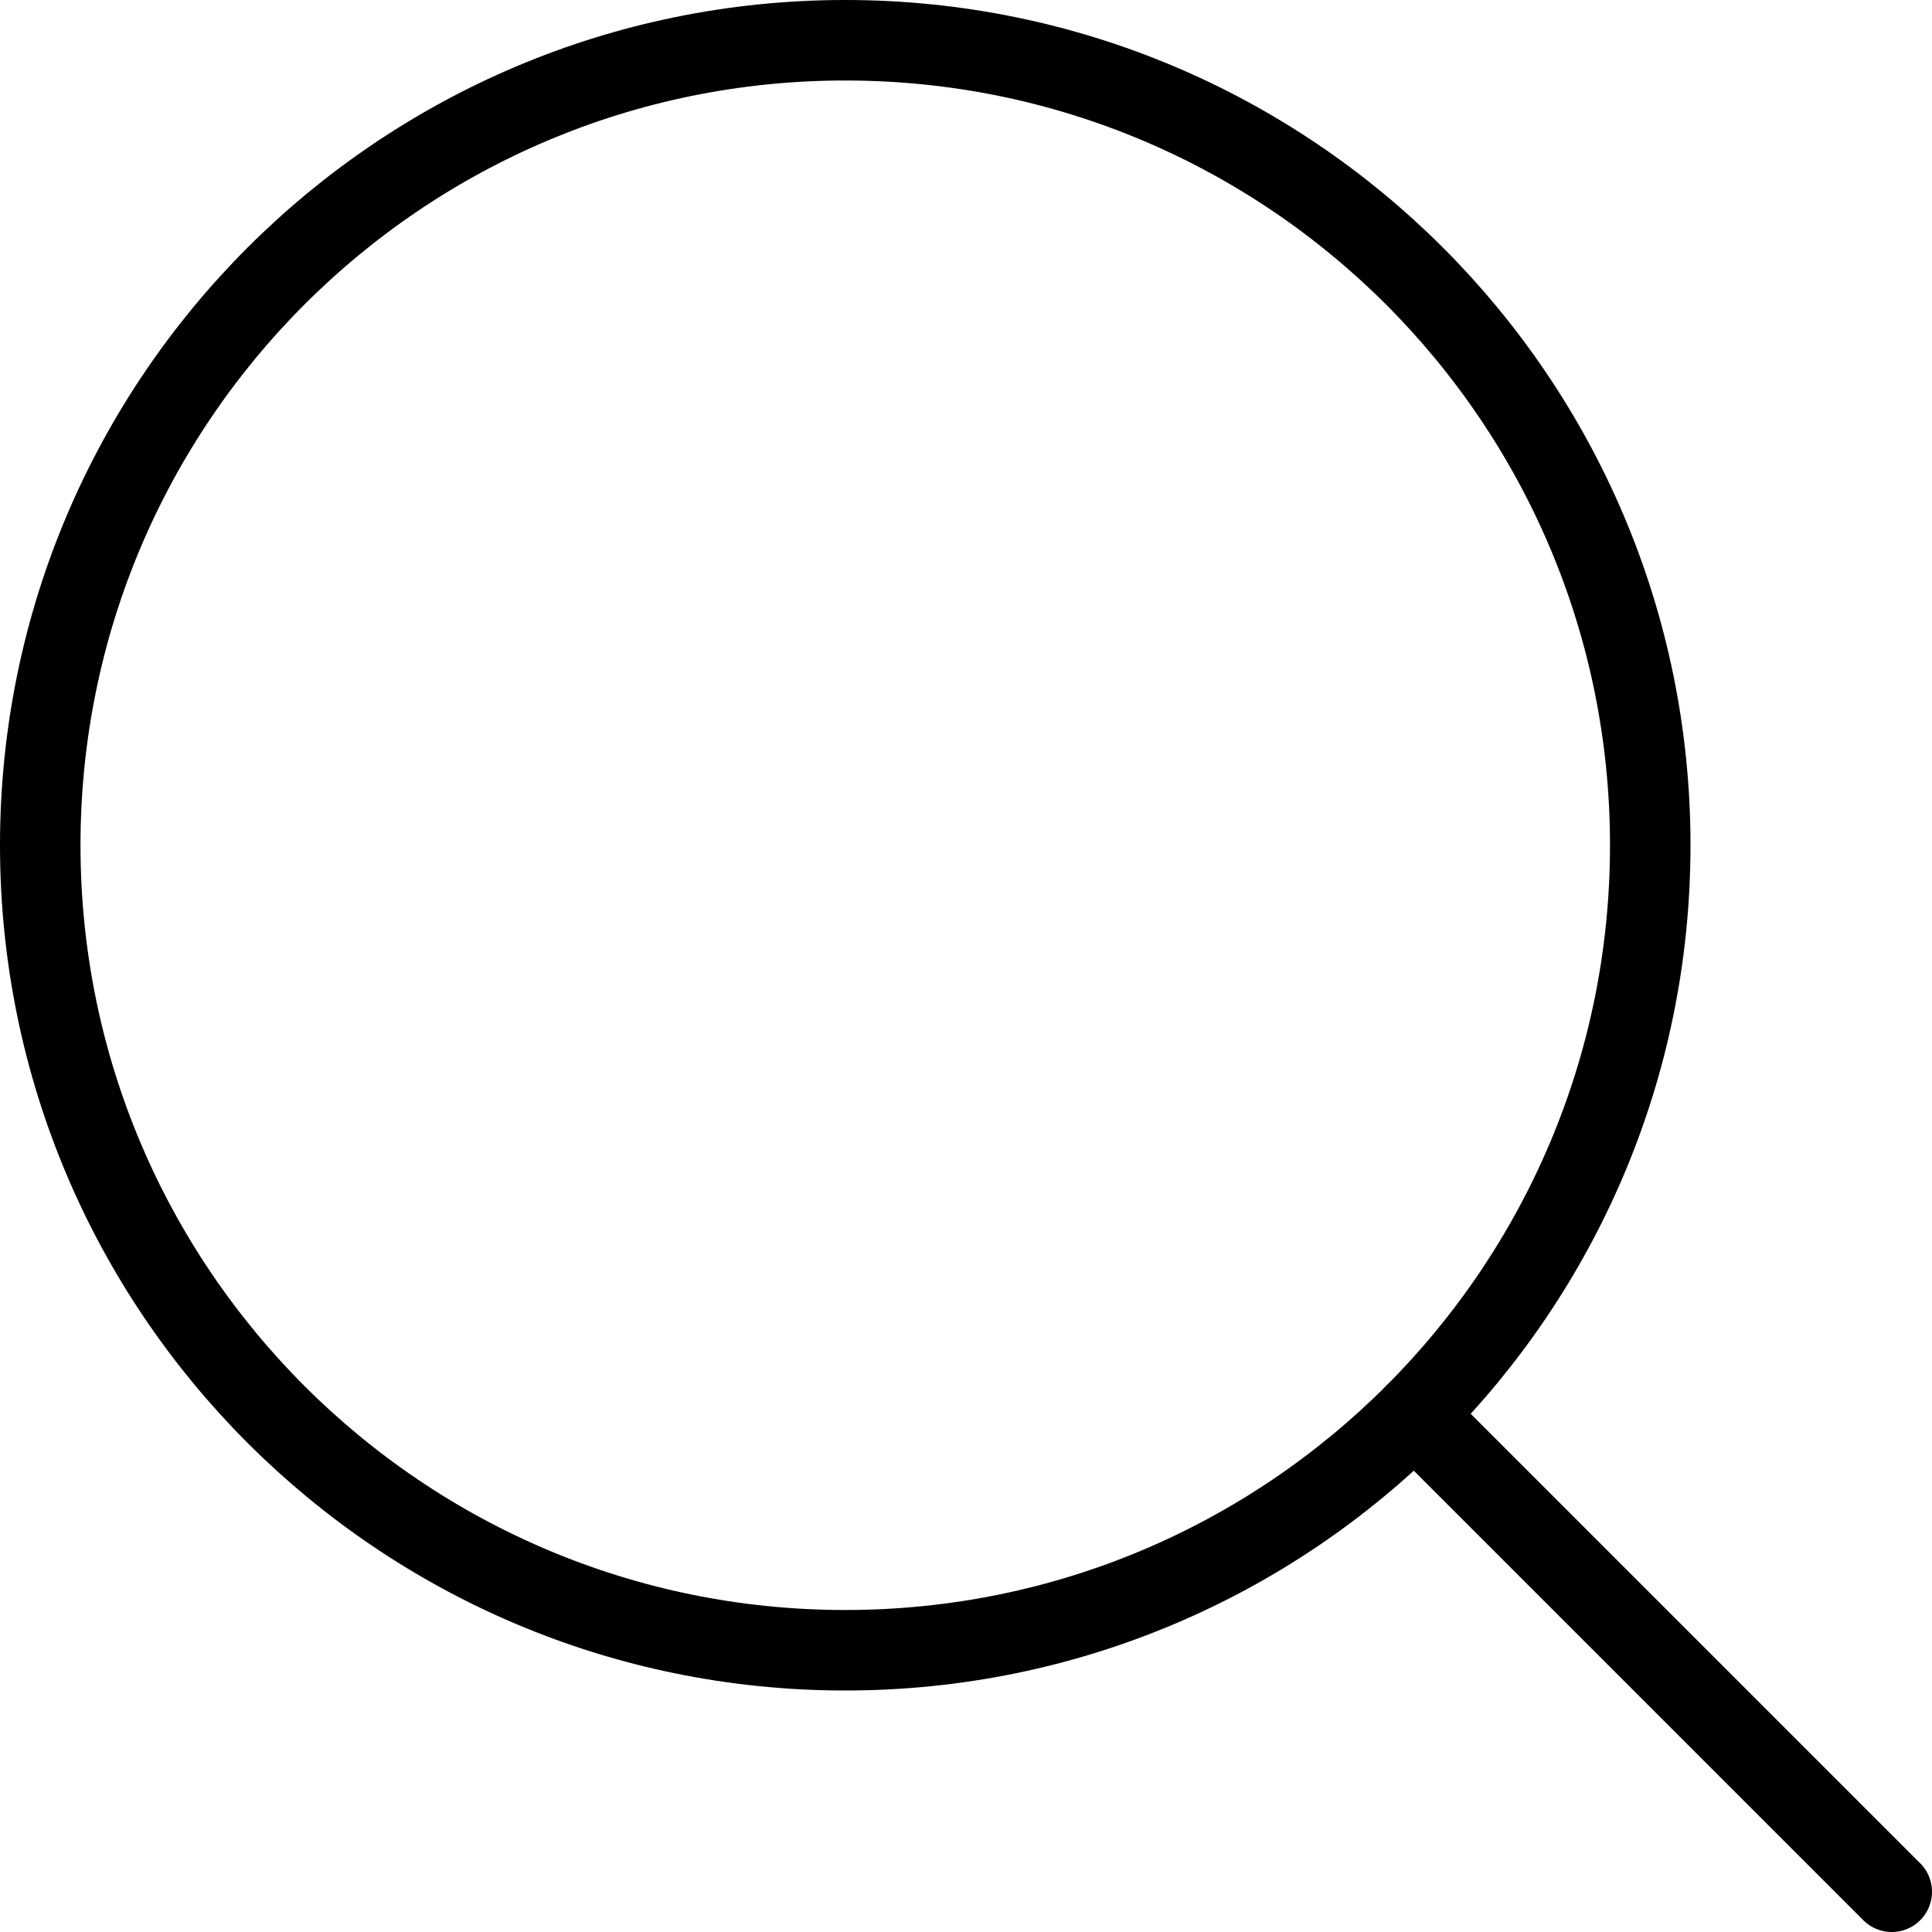
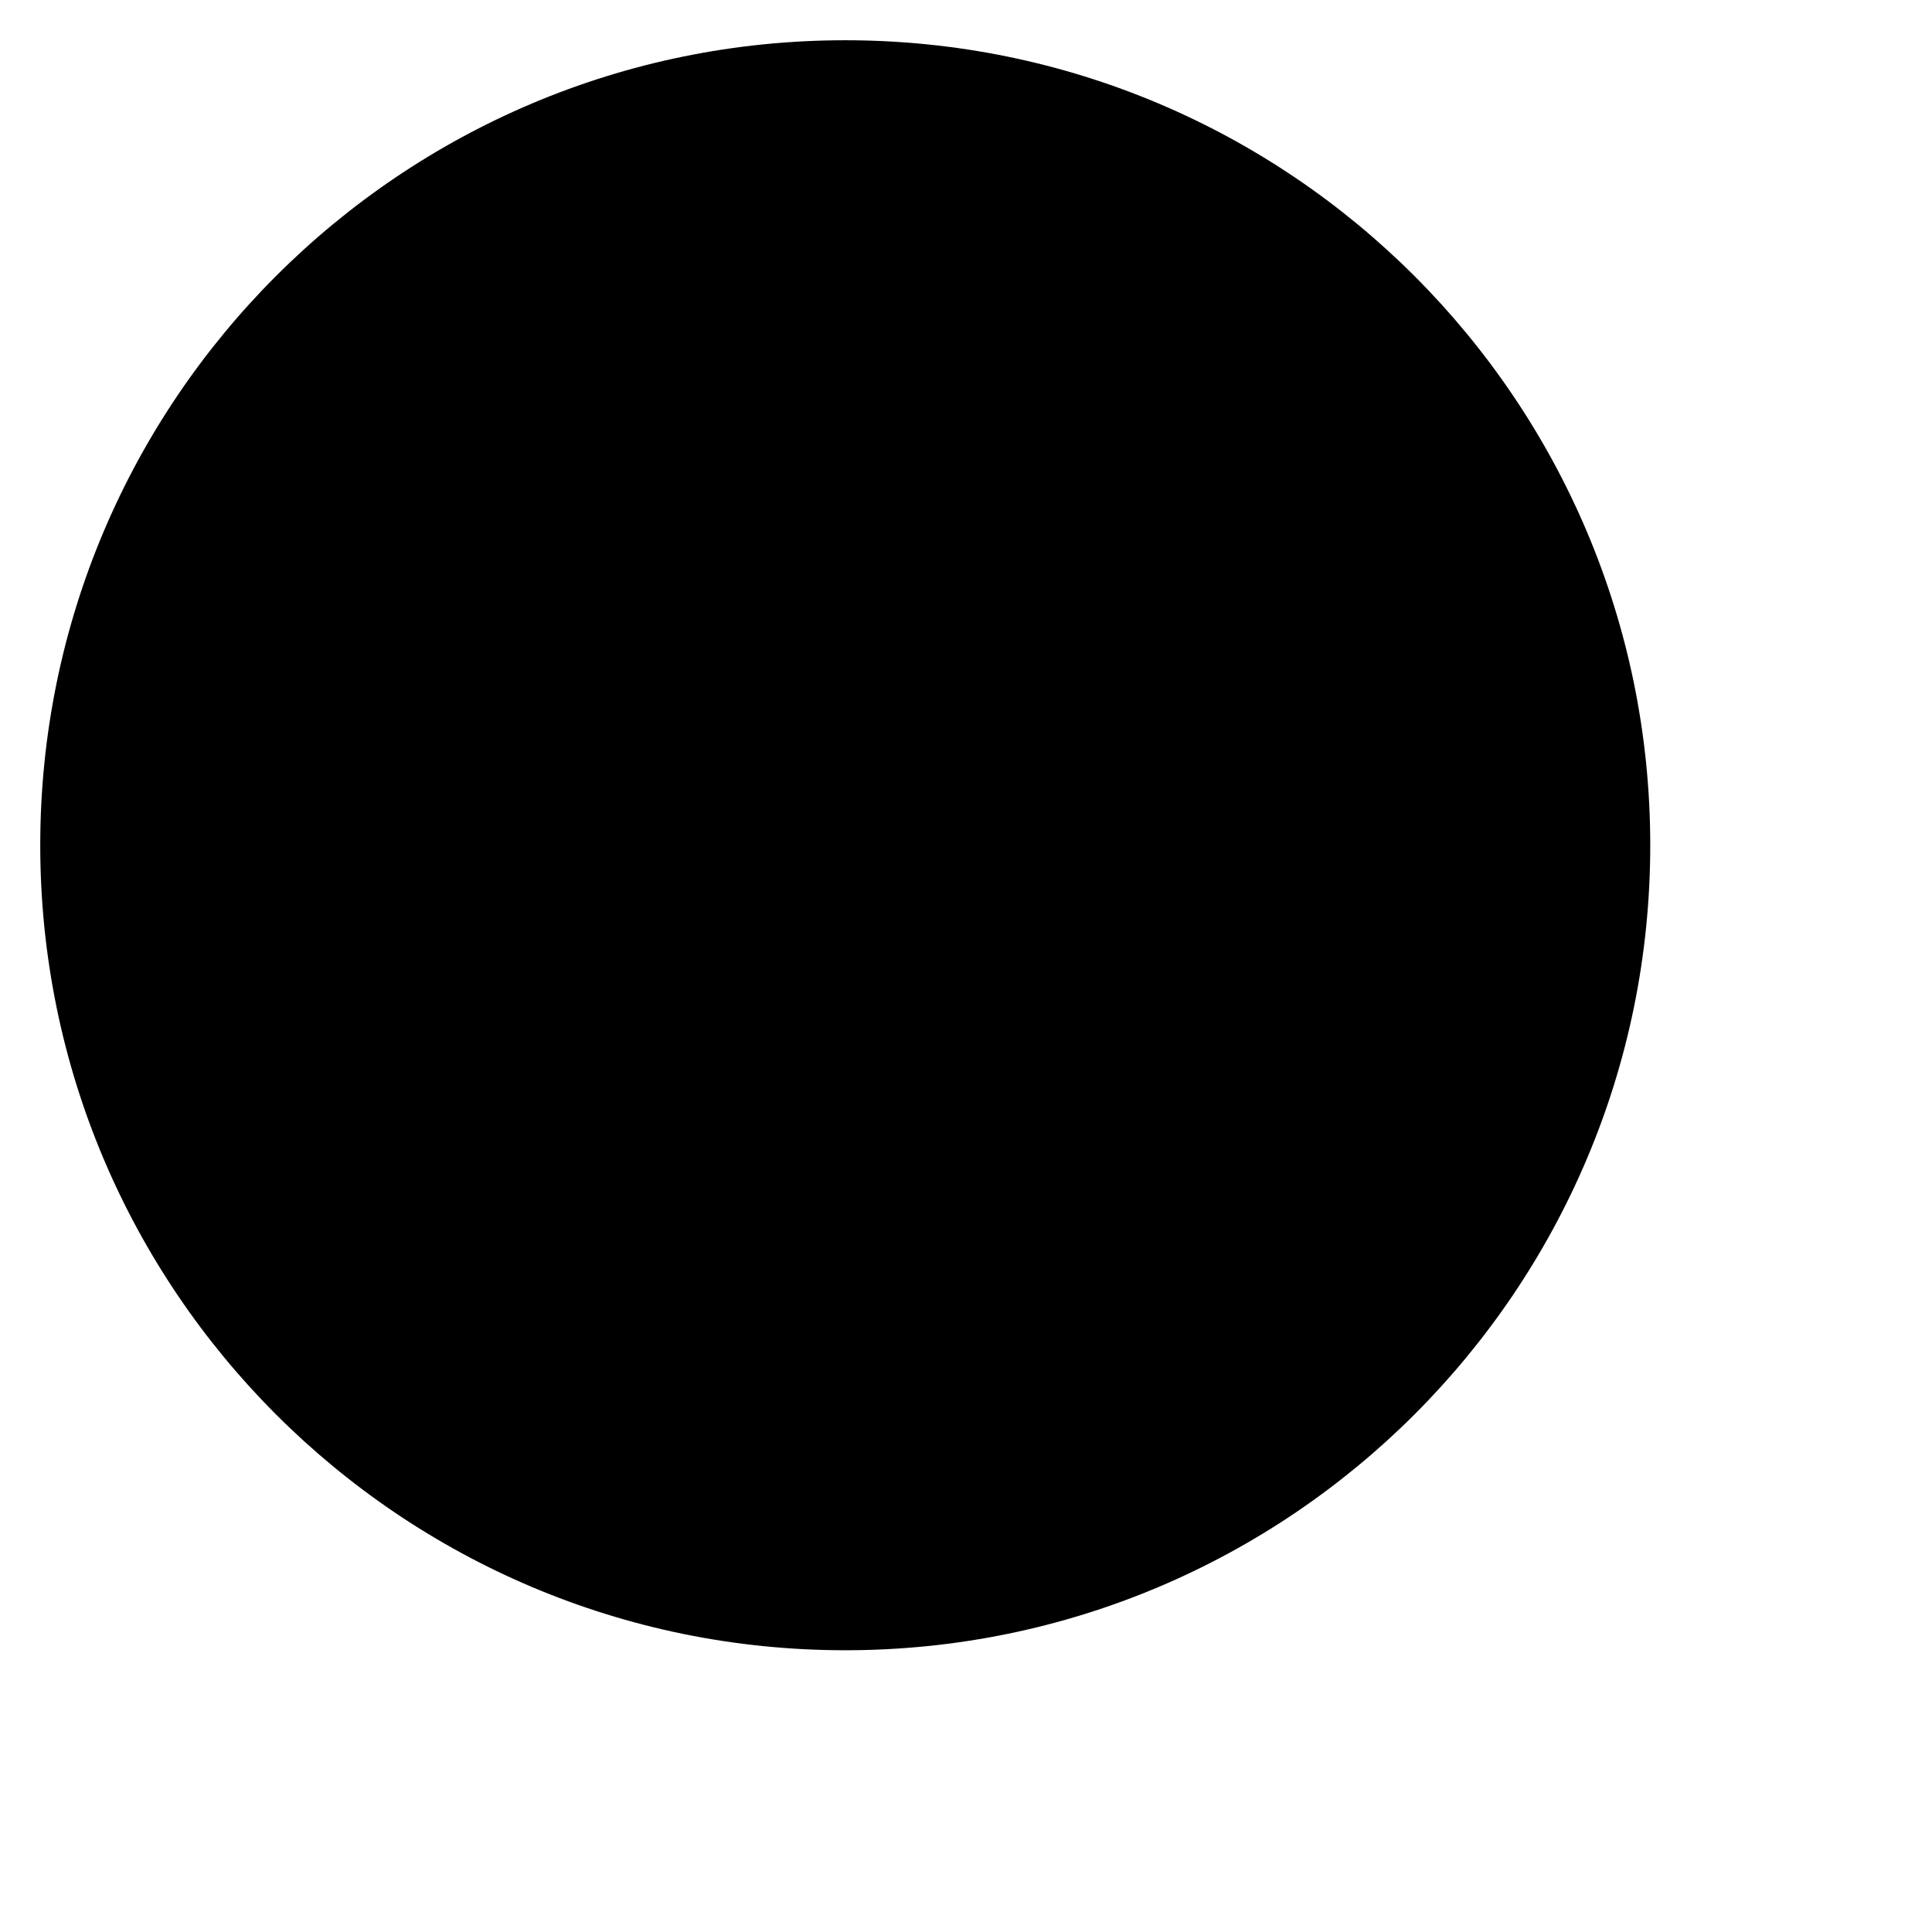
<svg xmlns="http://www.w3.org/2000/svg" viewBox="0 0 24 24">
-   <defs>
-     <style>.a{fill:none;stroke:currentColor;stroke-linecap:round;stroke-linejoin:round;}</style>
-   </defs>
  <circle class="a" cx="10.5" cy="10.5" r="10" />
  <line class="a" x1="23.5" y1="23.5" x2="17.571" y2="17.571" />
</svg>
